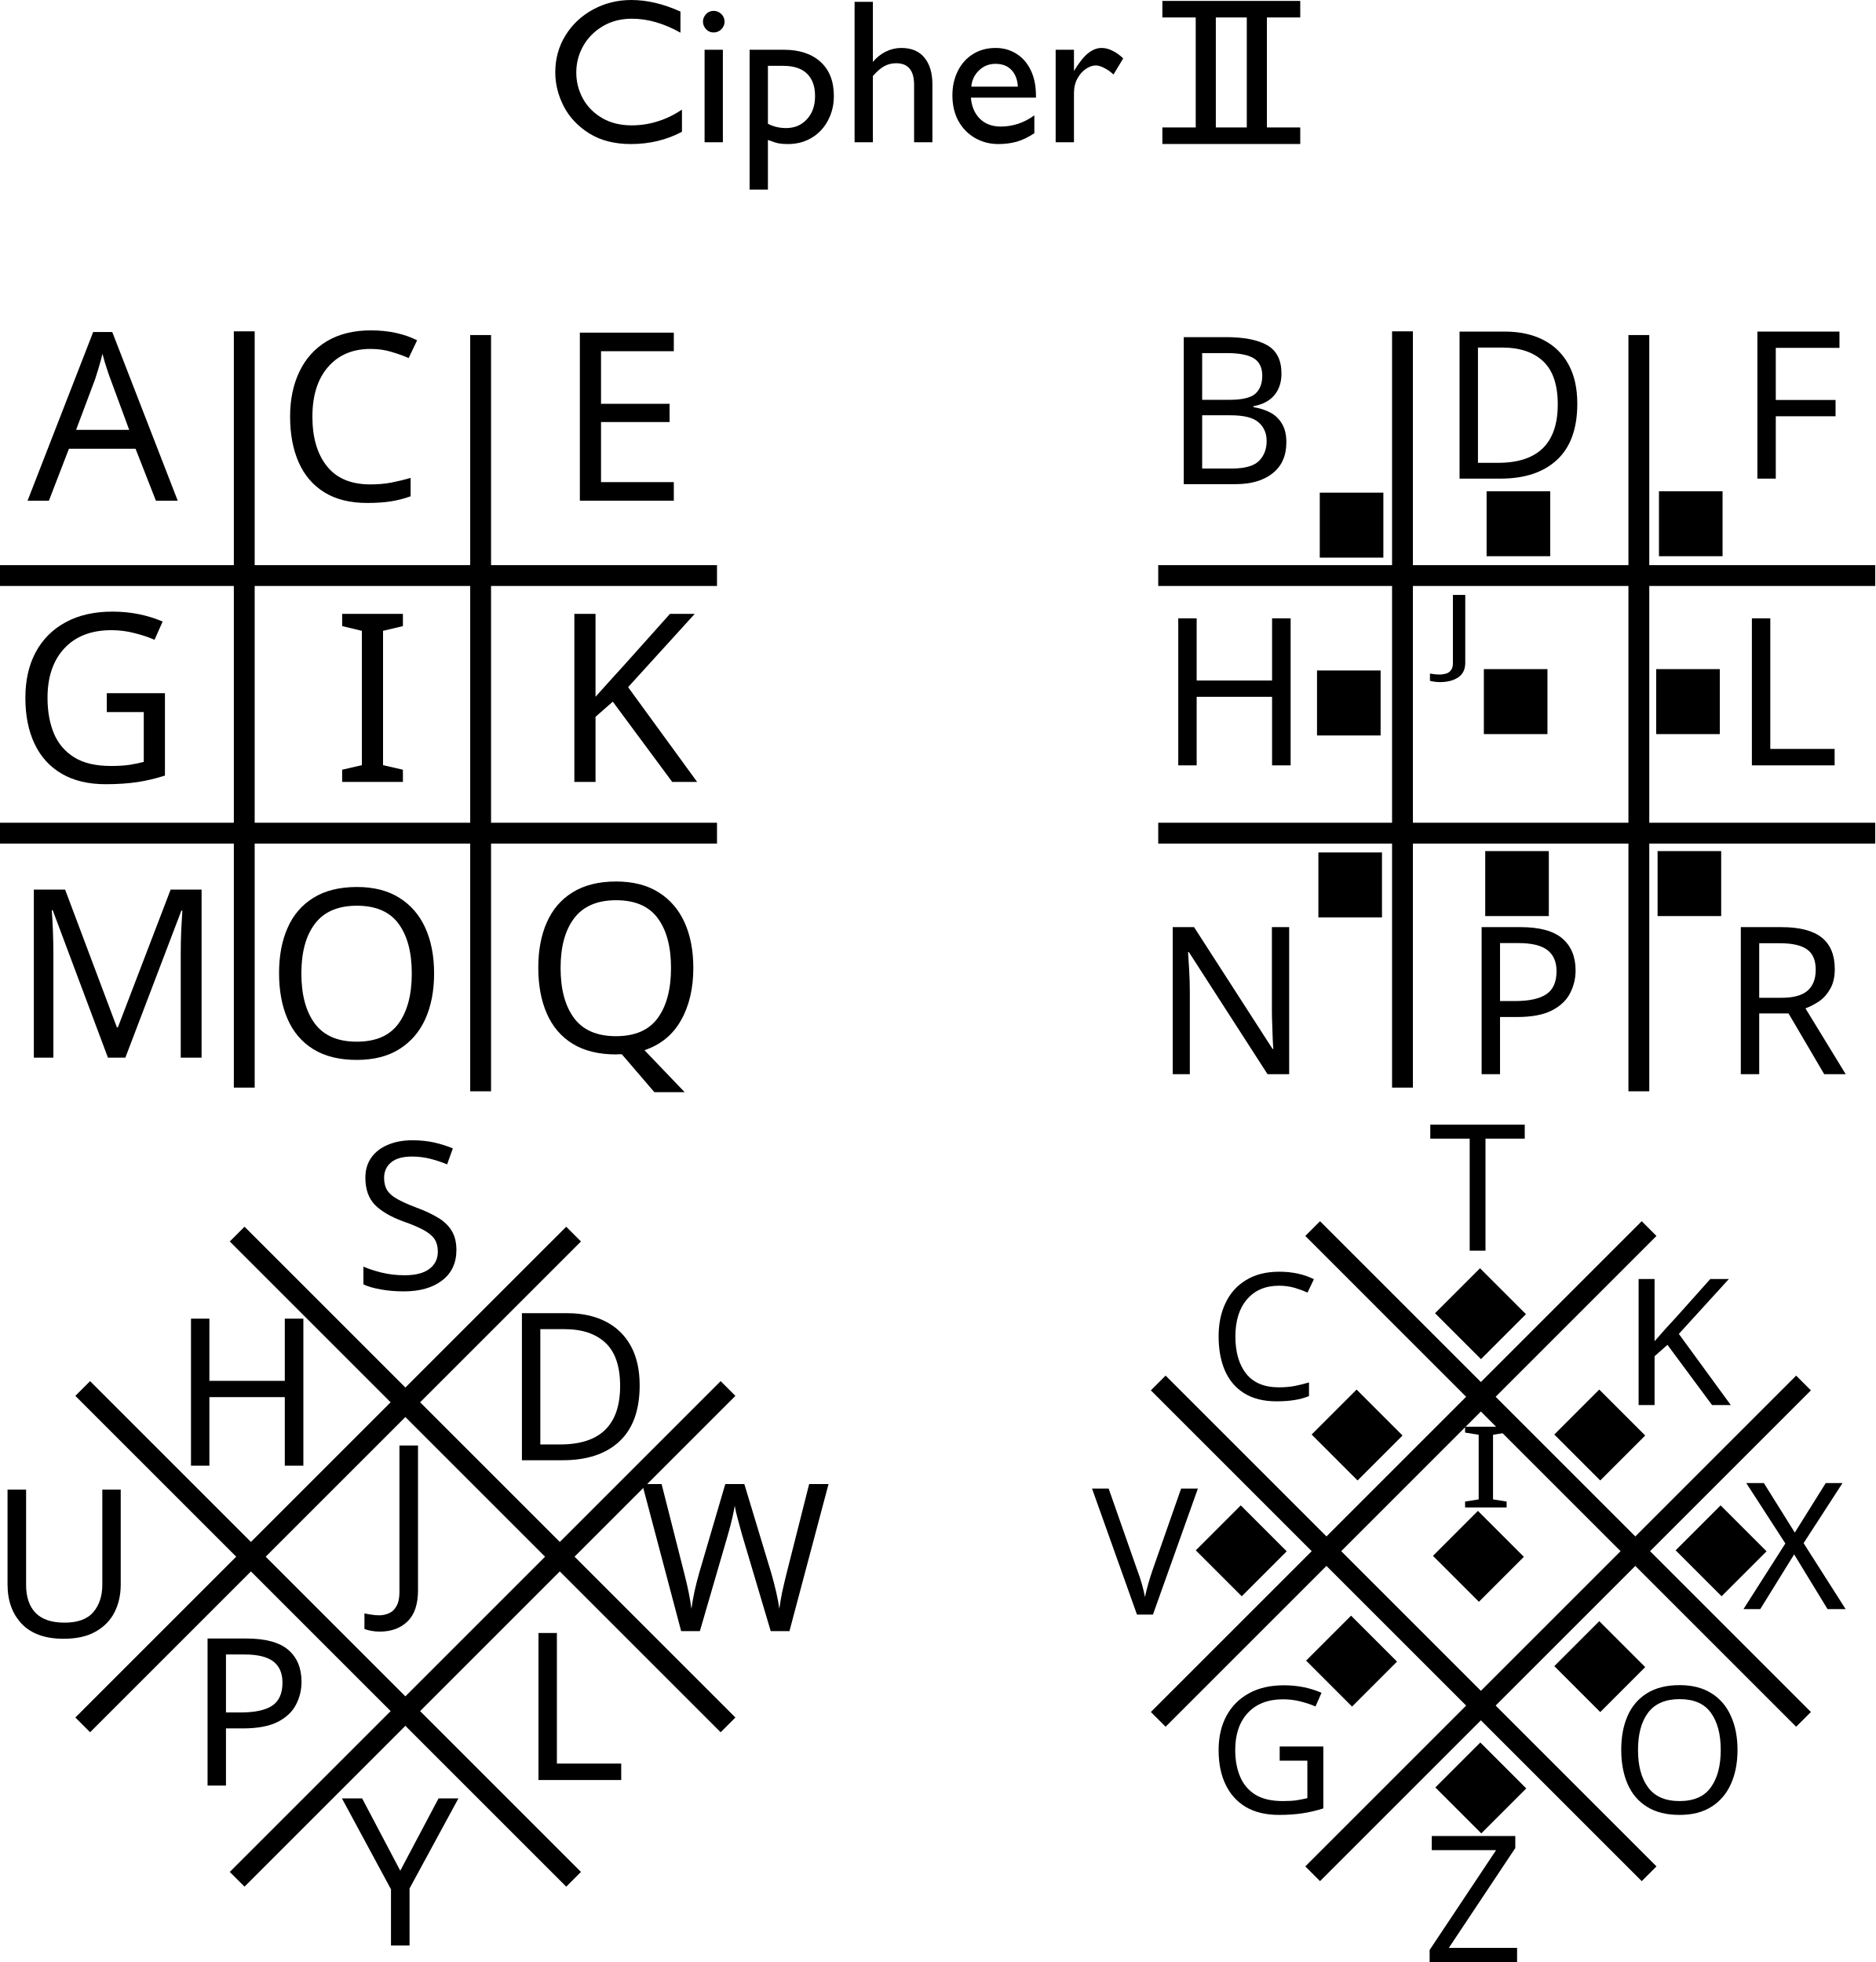
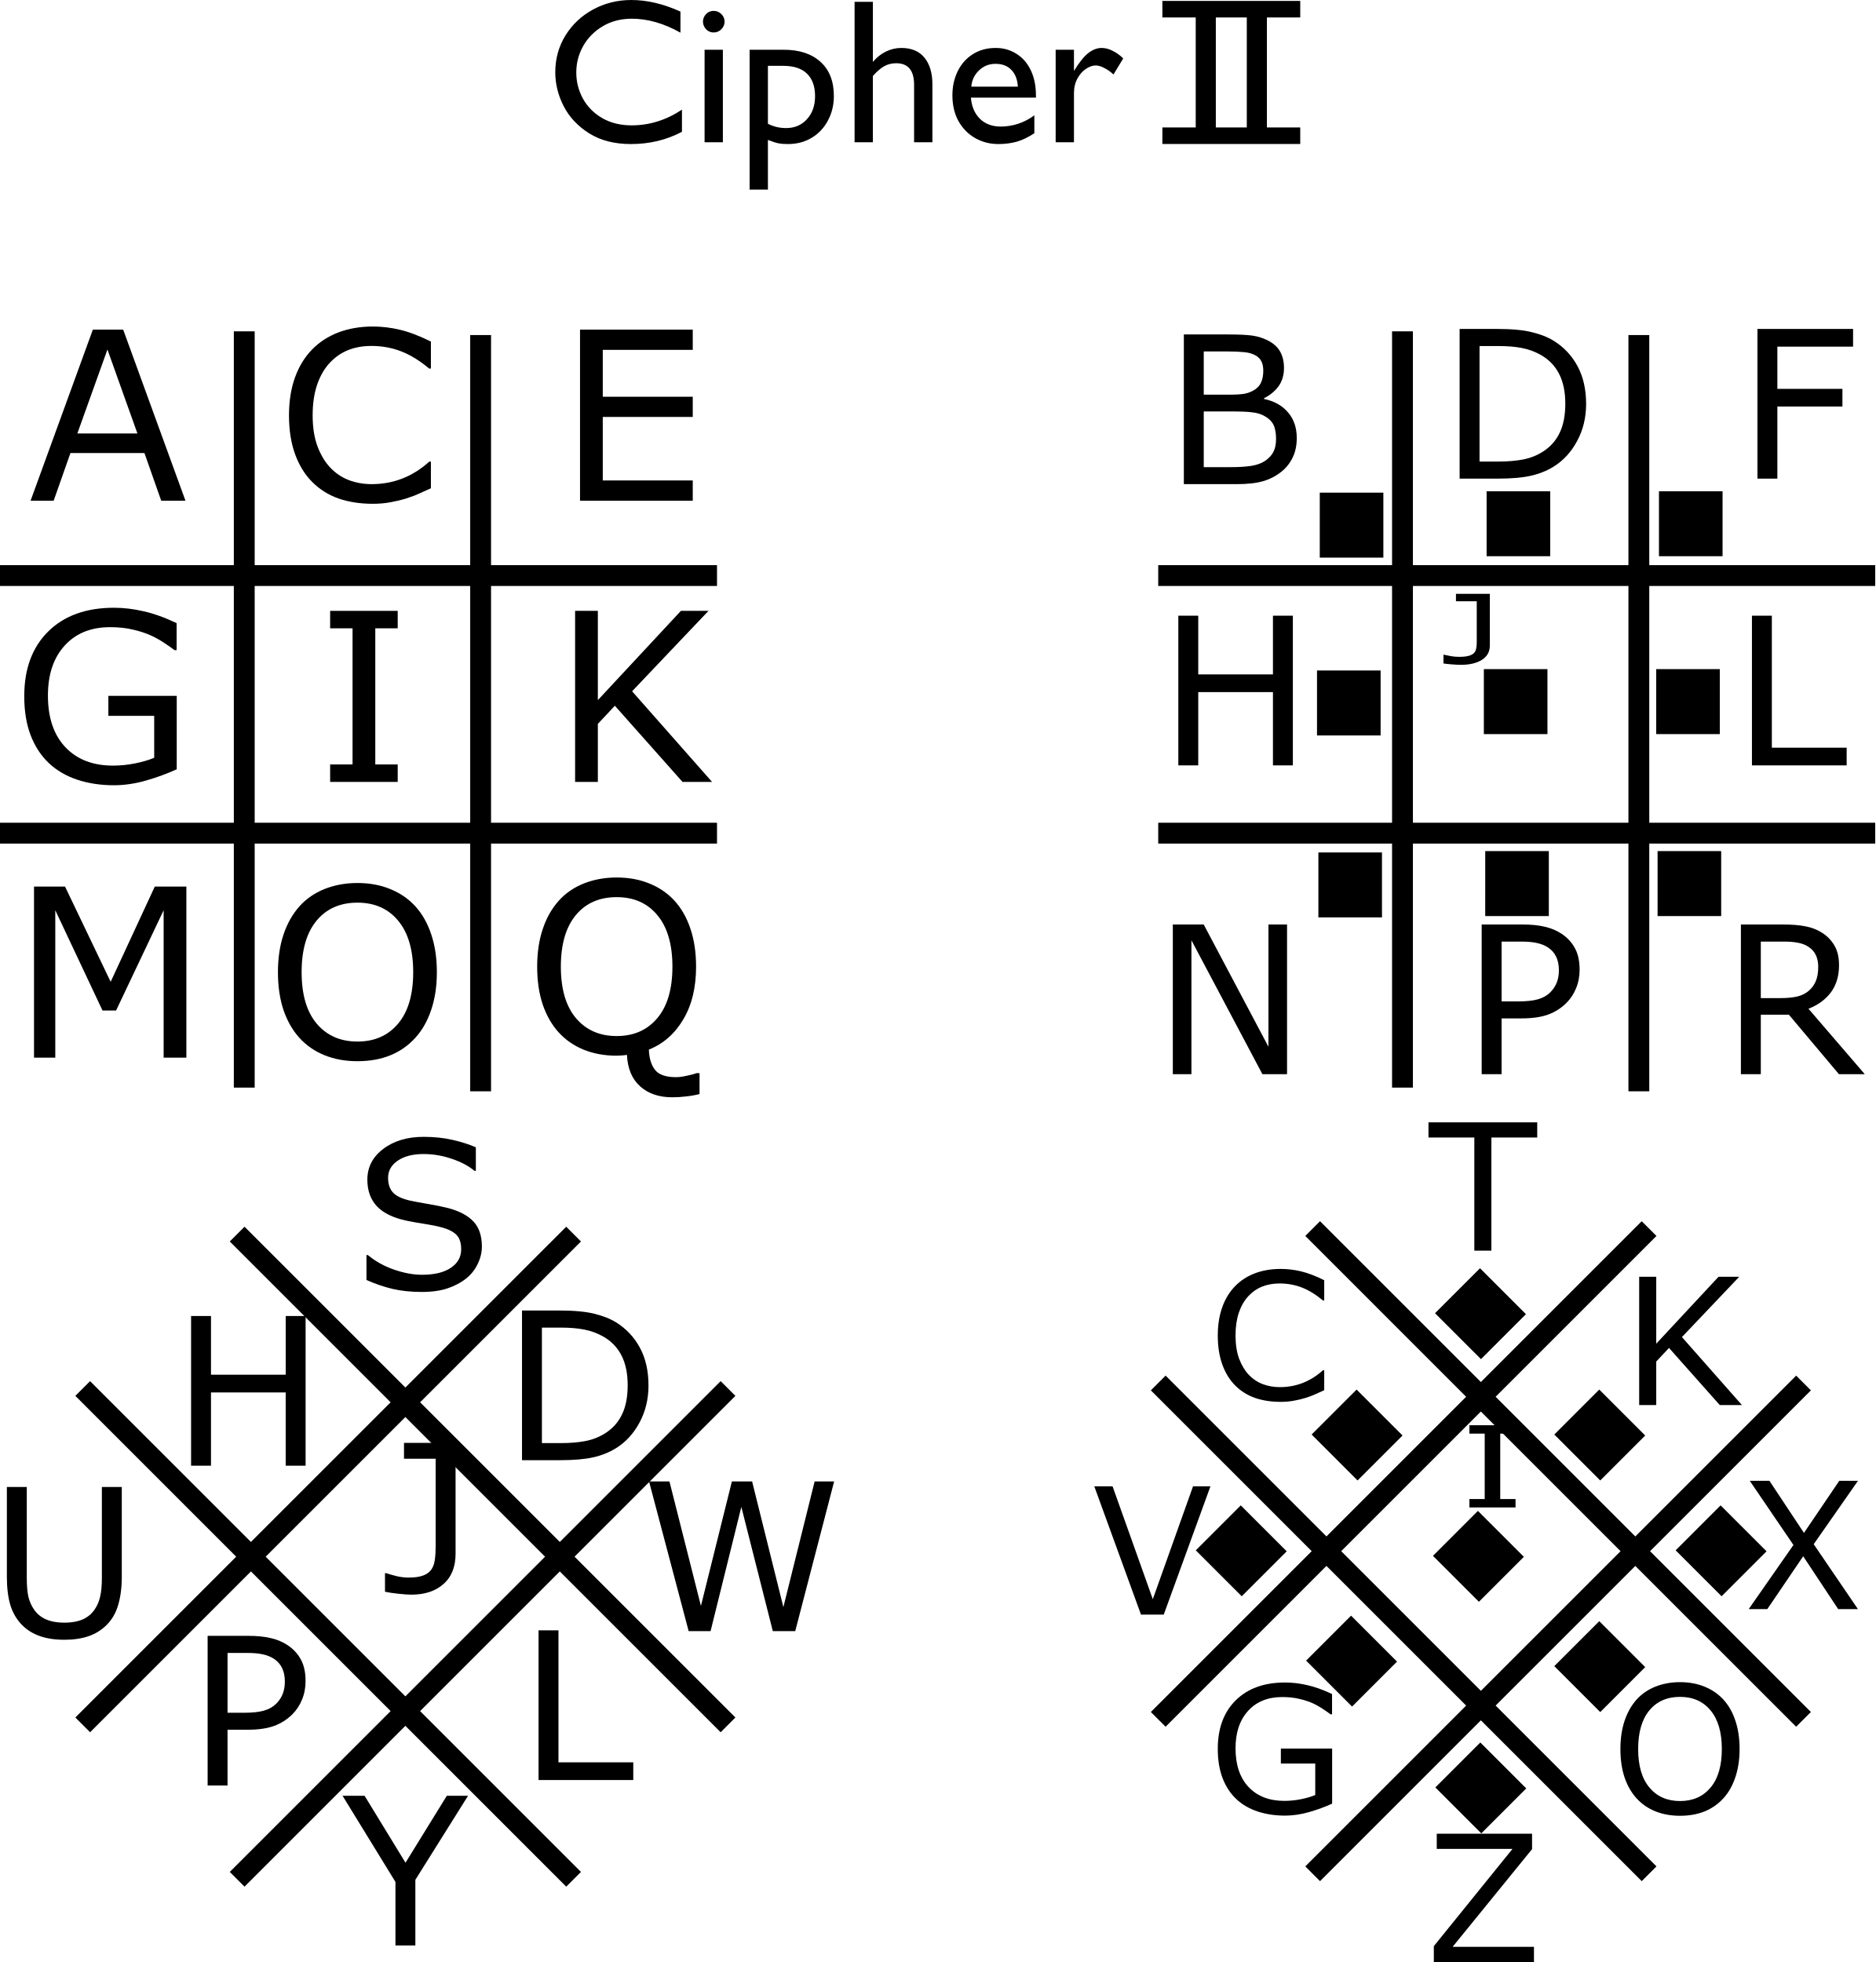
<svg xmlns="http://www.w3.org/2000/svg" width="680" height="711.588" viewBox="0 0 179.917 188.274">
-   <path d="M23.435 31.795v72.572M46.113 32.152v72.57M0 55.23h68.792M0 79.95h68.792" fill="none" stroke="#000" stroke-width="2" />
-   <text style="line-height:1.25" x="15.875" y="52.071" font-weight="400" font-size="14.111" font-family="sans-serif" letter-spacing="0" word-spacing="0" stroke-width=".265" transform="translate(-15.648 10.038)" />
-   <path d="M134.56 31.795v72.572M157.238 32.152v72.57M111.125 55.23h68.792M111.125 79.95h68.792" fill="none" stroke="#000" stroke-width="2" />
-   <path d="M127.275 47.926h4.799v4.932h-4.8zM143.282 47.794h4.8v4.931h-4.8zM159.818 47.794h4.8v4.931h-4.8zM127.142 82.454h4.8v4.932h-4.8zM143.15 82.322h4.799v4.932h-4.8zM159.686 82.322h4.8v4.932h-4.8zM127.01 64.992h4.8v4.931h-4.8zM143.017 64.86h4.8v4.931h-4.8zM159.554 64.86h4.799v4.931h-4.8z" stroke="#000" stroke-width="1.302" />
-   <g fill="none" stroke="#000" stroke-width="2">
-     <path d="M22.754 118.424L69.85 165.52M7.937 133.241l47.096 47.096" />
+   <path d="M23.435 31.795v72.572m22.678-72.215v72.57M0 55.23h68.792M0 79.95h68.792M134.56 31.795v72.572m22.678-72.215v72.57M111.125 55.23h68.792m-68.792 24.72h68.792" fill="none" stroke="#000" stroke-width="2" />
+   <path d="M127.275 47.926h4.799v4.932h-4.8zm16.007-.132h4.8v4.931h-4.8zm16.536 0h4.8v4.931h-4.8zm-32.676 34.66h4.8v4.932h-4.8zm16.008-.132h4.799v4.932h-4.8zm16.536 0h4.8v4.932h-4.8zm-32.676-17.33h4.8v4.931h-4.8zm16.007-.132h4.8v4.931h-4.8zm16.537 0h4.799v4.931h-4.8z" stroke="#000" stroke-width="1.302" />
+   <path d="M22.754 118.424L69.85 165.52M7.937 133.241l47.096 47.096M69.85 133.241l-47.096 47.096m32.279-61.913L7.937 165.52M125.942 117.895l47.095 47.096m-61.912-32.279l47.096 47.096M173.038 132.712l-47.096 47.096m32.278-61.913l-47.095 47.096" fill="none" stroke="#000" stroke-width="2" />
+   <path d="M126.763 137.658l3.394-3.394 3.487 3.487-3.394 3.394zm11.841-11.642l3.394-3.394 3.487 3.488-3.393 3.393zm11.442 11.642l3.394-3.394 3.487 3.487-3.394 3.394zM138.405 149.3l3.393-3.394 3.487 3.487-3.393 3.393zm23.283-.53l3.394-3.393 3.487 3.487-3.394 3.393zm-46.038 0l3.394-3.393 3.487 3.487-3.393 3.393zm10.584 10.583l3.393-3.393 3.488 3.487-3.394 3.394zm23.812.53l3.394-3.394 3.487 3.487-3.394 3.394zm-11.413 11.641l3.394-3.393 3.487 3.487-3.393 3.393z" stroke="#000" stroke-width="1.302" />
+   <g style="line-height:1.25;-inkscape-font-specification:'Gill Sans Nova'">
+     <path d="M17.794 48.046h-2.327l-1.61-4.575H6.759l-1.61 4.575H2.934l5.975-16.415h2.91zm-4.609-6.45l-2.877-8.058-2.888 8.059z" style="-inkscape-font-specification:'Gill Sans Nova'" aria-label="A" font-weight="400" font-size="22.578" font-family="Gill Sans Nova" letter-spacing="0" word-spacing="0" stroke-width=".265" />
  </g>
-   <g fill="none" stroke="#000" stroke-width="2">
-     <path d="M69.85 133.241l-47.096 47.096M55.033 118.424L7.937 165.52" />
+   <g style="line-height:1.25;-inkscape-font-specification:'Gill Sans Nova'">
+     <path d="M41.342 46.855q-.606.265-1.102.496-.486.232-1.28.486-.672.209-1.466.352-.782.155-1.73.155-1.786 0-3.253-.496-1.455-.508-2.535-1.577-1.059-1.047-1.654-2.657-.595-1.62-.595-3.76 0-2.028.573-3.626.573-1.599 1.654-2.701 1.047-1.07 2.524-1.632 1.489-.562 3.297-.562 1.323 0 2.634.32 1.323.32 2.933 1.124v2.59h-.165q-1.356-1.135-2.69-1.653-1.334-.518-2.856-.518-1.245 0-2.249.408-.992.397-1.775 1.246-.76.827-1.19 2.094-.42 1.257-.42 2.91 0 1.732.464 2.977.474 1.246 1.213 2.029.771.816 1.797 1.213 1.036.385 2.182.385 1.577 0 2.955-.54 1.378-.54 2.58-1.62h.154z" style="-inkscape-font-specification:'Gill Sans Nova'" aria-label="C" font-weight="400" font-size="22.578" font-family="Gill Sans Nova" letter-spacing="0" word-spacing="0" stroke-width=".265" />
  </g>
-   <g fill="none" stroke="#000" stroke-width="2">
-     <path d="M125.942 117.895l47.095 47.096M111.125 132.712l47.096 47.096" />
+   <g style="line-height:1.25;-inkscape-font-specification:'Gill Sans Nova'">
+     <path d="M66.466 48.046H55.65V31.631h10.815v1.94h-8.632v4.498h8.632v1.94h-8.632v6.097h8.632z" style="-inkscape-font-specification:'Gill Sans Nova'" aria-label="E" font-weight="400" font-size="22.578" font-family="Gill Sans Nova" letter-spacing="0" word-spacing="0" stroke-width=".265" />
  </g>
-   <g fill="none" stroke="#000" stroke-width="2">
-     <path d="M173.038 132.712l-47.096 47.096M158.22 117.895l-47.095 47.096" />
+   <g style="line-height:1.25;-inkscape-font-specification:'Gill Sans Nova'">
+     <path d="M16.956 73.82q-1.345.618-2.943 1.08-1.588.453-3.076.453-1.918 0-3.517-.53-1.598-.529-2.723-1.587-1.135-1.07-1.753-2.668-.617-1.61-.617-3.76 0-3.935 2.293-6.206 2.304-2.282 6.317-2.282 1.4 0 2.855.342 1.466.33 3.153 1.135v2.591h-.198q-.342-.265-.992-.695-.65-.43-1.28-.716-.76-.342-1.73-.562-.96-.232-2.183-.232-2.756 0-4.366 1.775-1.598 1.764-1.598 4.785 0 3.186 1.676 4.96 1.675 1.765 4.564 1.765 1.058 0 2.105-.21 1.059-.21 1.852-.54v-4.024h-4.398v-1.918h6.56z" style="-inkscape-font-specification:'Gill Sans Nova'" aria-label="G" font-weight="400" font-size="22.578" font-family="Gill Sans Nova" letter-spacing="0" word-spacing="0" stroke-width=".265" />
  </g>
-   <text style="line-height:1.25" x="155.348" y="147.016" font-weight="400" font-size="7.056" font-family="sans-serif" letter-spacing="0" word-spacing="0" stroke-width=".265" transform="translate(-15.648 10.038)" />
-   <path d="M126.763 137.658l3.394-3.394 3.487 3.487-3.394 3.394zM138.604 126.016l3.394-3.394 3.487 3.488-3.393 3.393zM150.046 137.658l3.394-3.394 3.487 3.487-3.394 3.394zM138.405 149.3l3.393-3.394 3.487 3.487-3.393 3.393zM161.688 148.77l3.394-3.393 3.487 3.487-3.394 3.393zM115.65 148.77l3.394-3.393 3.487 3.487-3.393 3.393zM126.234 159.353l3.393-3.393 3.488 3.487-3.394 3.394zM150.046 159.883l3.394-3.394 3.487 3.487-3.394 3.394zM138.633 171.524l3.394-3.393 3.487 3.487-3.393 3.393z" stroke="#000" stroke-width="1.302" />
-   <text style="line-height:1.25;-inkscape-font-specification:'Gill Sans Nova'" x="22.527" y="33.774" font-weight="400" font-size="19.756" font-family="Gill Sans Nova" letter-spacing="0" word-spacing="0" stroke-width=".265" transform="translate(-15.648 10.038)" />
-   <text style="line-height:1.25;-inkscape-font-specification:'Gill Sans Nova'" x="18.294" y="38.008" font-weight="400" font-size="22.578" font-family="Gill Sans Nova" letter-spacing="0" word-spacing="0" stroke-width=".265" transform="translate(-15.648 10.038)">
-     <tspan x="18.294" y="38.008" style="-inkscape-font-specification:'Gill Sans Nova'">A</tspan>
-   </text>
-   <text y="38.008" x="42.107" style="line-height:1.25;-inkscape-font-specification:'Gill Sans Nova'" font-weight="400" font-size="22.578" font-family="Gill Sans Nova" letter-spacing="0" word-spacing="0" stroke-width=".265" transform="translate(-15.648 10.038)">
-     <tspan style="-inkscape-font-specification:'Gill Sans Nova'" y="38.008" x="42.107">C</tspan>
-   </text>
-   <text style="line-height:1.25;-inkscape-font-specification:'Gill Sans Nova'" x="69.094" y="38.008" font-weight="400" font-size="22.578" font-family="Gill Sans Nova" letter-spacing="0" word-spacing="0" stroke-width=".265" transform="translate(-15.648 10.038)">
-     <tspan x="69.094" y="38.008" style="-inkscape-font-specification:'Gill Sans Nova'">E</tspan>
-   </text>
-   <text style="line-height:1.25;-inkscape-font-specification:'Comic Sans MS'" x="19.352" y="57.587" font-weight="400" font-size="19.756" font-family="Comic Sans MS" letter-spacing="0" word-spacing="0" stroke-width=".265" transform="translate(-15.648 10.038)" />
-   <text y="64.995" x="16.707" style="line-height:1.25;-inkscape-font-specification:'Gill Sans Nova'" font-weight="400" font-size="22.578" font-family="Gill Sans Nova" letter-spacing="0" word-spacing="0" stroke-width=".265" transform="translate(-15.648 10.038)">
-     <tspan style="-inkscape-font-specification:'Gill Sans Nova'" y="64.995" x="16.707">G</tspan>
-   </text>
-   <text style="line-height:1.25;-inkscape-font-specification:'Gill Sans Nova'" x="47.569" y="64.995" font-weight="400" font-size="22.578" font-family="Gill Sans Nova" letter-spacing="0" word-spacing="0" stroke-width=".265" transform="translate(-15.648 10.038)">
-     <tspan x="47.569" y="64.995" style="-inkscape-font-specification:'Gill Sans Nova'">I</tspan>
-   </text>
-   <text style="line-height:1.25;-inkscape-font-specification:'Gill Sans Nova'" x="68.565" y="64.995" font-weight="400" font-size="22.578" font-family="Gill Sans Nova" letter-spacing="0" word-spacing="0" stroke-width=".265" transform="translate(-15.648 10.038)">
-     <tspan x="68.565" y="64.995" style="-inkscape-font-specification:'Gill Sans Nova'">K</tspan>
-   </text>
-   <text y="91.453" x="16.707" style="line-height:1.25;-inkscape-font-specification:'Gill Sans Nova'" font-weight="400" font-size="22.578" font-family="Gill Sans Nova" letter-spacing="0" word-spacing="0" stroke-width=".265" transform="translate(-15.648 10.038)">
-     <tspan style="-inkscape-font-specification:'Gill Sans Nova'" y="91.453" x="16.707">M</tspan>
-   </text>
-   <text style="line-height:1.25;-inkscape-font-specification:'Gill Sans Nova'" x="41.048" y="91.453" font-weight="400" font-size="22.578" font-family="Gill Sans Nova" letter-spacing="0" word-spacing="0" stroke-width=".265" transform="translate(-15.648 10.038)">
-     <tspan x="41.048" y="91.453" style="-inkscape-font-specification:'Gill Sans Nova'">O</tspan>
-   </text>
-   <text y="90.924" x="65.919" style="line-height:1.25;-inkscape-font-specification:'Gill Sans Nova'" font-weight="400" font-size="22.578" font-family="Gill Sans Nova" letter-spacing="0" word-spacing="0" stroke-width=".265" transform="translate(-15.648 10.038)">
-     <tspan style="-inkscape-font-specification:'Gill Sans Nova'" y="90.924" x="65.919">Q</tspan>
-   </text>
-   <text style="line-height:1.25;-inkscape-font-specification:'Gill Sans Nova'" x="130.477" y="33.245" font-weight="400" font-size="16.933" font-family="Gill Sans Nova" letter-spacing="0" word-spacing="0" stroke-width=".265" transform="translate(-15.648 10.038)" />
-   <text style="line-height:1.25;-inkscape-font-specification:'Gill Sans Nova'" x="127.302" y="36.42" font-weight="400" font-size="19.756" font-family="Gill Sans Nova" letter-spacing="0" word-spacing="0" stroke-width=".265" transform="translate(-15.648 10.038)">
-     <tspan x="127.302" y="36.42">B</tspan>
-   </text>
-   <text y="35.891" x="153.761" style="line-height:1.25;-inkscape-font-specification:'Gill Sans Nova'" font-weight="400" font-size="19.756" font-family="Gill Sans Nova" letter-spacing="0" word-spacing="0" stroke-width=".265" transform="translate(-15.648 10.038)">
-     <tspan y="35.891" x="153.761">D</tspan>
-   </text>
-   <text style="line-height:1.25;-inkscape-font-specification:'Gill Sans Nova'" x="182.336" y="35.891" font-weight="400" font-size="19.756" font-family="Gill Sans Nova" letter-spacing="0" word-spacing="0" stroke-width=".265" transform="translate(-15.648 10.038)">
-     <tspan x="182.336" y="35.891">F</tspan>
-   </text>
-   <text y="63.408" x="126.773" style="line-height:1.25;-inkscape-font-specification:'Gill Sans Nova'" font-weight="400" font-size="19.756" font-family="Gill Sans Nova" letter-spacing="0" word-spacing="0" stroke-width=".265" transform="translate(-15.648 10.038)">
-     <tspan y="63.408" x="126.773">H</tspan>
-   </text>
-   <text style="line-height:1.25;-inkscape-font-specification:'Gill Sans Nova'" x="181.807" y="63.408" font-weight="400" font-size="19.756" font-family="Gill Sans Nova" letter-spacing="0" word-spacing="0" stroke-width=".265" transform="translate(-15.648 10.038)">
-     <tspan x="181.807" y="63.408">L</tspan>
-   </text>
-   <text style="line-height:1.25;-inkscape-font-specification:'Gill Sans Nova'" x="126.244" y="93.041" font-weight="400" font-size="19.756" font-family="Gill Sans Nova" letter-spacing="0" word-spacing="0" stroke-width=".265" transform="translate(-15.648 10.038)">
-     <tspan x="126.244" y="93.041">N</tspan>
-   </text>
-   <text y="93.041" x="155.877" style="line-height:1.25;-inkscape-font-specification:'Gill Sans Nova'" font-weight="400" font-size="19.756" font-family="Gill Sans Nova" letter-spacing="0" word-spacing="0" stroke-width=".265" transform="translate(-15.648 10.038)">
-     <tspan y="93.041" x="155.877">P</tspan>
-   </text>
-   <text style="line-height:1.25;-inkscape-font-specification:'Gill Sans Nova'" x="180.748" y="93.041" font-weight="400" font-size="19.756" font-family="Gill Sans Nova" letter-spacing="0" word-spacing="0" stroke-width=".265" transform="translate(-15.648 10.038)">
-     <tspan x="180.748" y="93.041">R</tspan>
-   </text>
-   <text style="line-height:1.25;-inkscape-font-specification:'Gill Sans Nova'" x="48.457" y="107.328" font-weight="400" font-size="14.111" font-family="Gill Sans Nova" letter-spacing="0" word-spacing="0" stroke-width=".265" transform="translate(-15.648 10.038)" />
-   <text style="line-height:1.25;-inkscape-font-specification:'Gill Sans Nova'" x="49.515" y="113.678" font-weight="400" font-size="19.756" font-family="Gill Sans Nova" letter-spacing="0" word-spacing="0" stroke-width=".265" transform="translate(-15.648 10.038)">
-     <tspan x="49.515" y="113.678">S</tspan>
-   </text>
-   <text y="147.016" x="14.59" style="line-height:1.25;-inkscape-font-specification:'Gill Sans Nova'" font-weight="400" font-size="19.756" font-family="Gill Sans Nova" letter-spacing="0" word-spacing="0" stroke-width=".265" transform="translate(-15.648 10.038)">
-     <tspan y="147.016" x="14.59">U</tspan>
-   </text>
-   <text style="line-height:1.25;-inkscape-font-specification:'Gill Sans Nova'" x="77.032" y="146.487" font-weight="400" font-size="19.756" font-family="Gill Sans Nova" letter-spacing="0" word-spacing="0" stroke-width=".265" transform="translate(-15.648 10.038)">
-     <tspan x="77.032" y="146.487">W</tspan>
-   </text>
-   <text y="176.649" x="48.457" style="line-height:1.25;-inkscape-font-specification:'Gill Sans Nova'" font-weight="400" font-size="19.756" font-family="Gill Sans Nova" letter-spacing="0" word-spacing="0" stroke-width=".265" transform="translate(-15.648 10.038)">
-     <tspan y="176.649" x="48.457">Y</tspan>
-   </text>
-   <text y="160.437" x="130.557" style="line-height:1.25;-inkscape-font-specification:'Gill Sans Nova'" transform="matrix(1.1918 0 0 .83906 -15.648 10.038)" font-weight="400" font-size="12.931" font-family="Gill Sans Nova" letter-spacing="0" word-spacing="0" stroke-width=".152">
-     <tspan style="-inkscape-font-specification:'Gill Sans Nova'" y="160.437" x="130.557">I</tspan>
-   </text>
-   <text y="63.574" x="129.88" style="line-height:1.25;-inkscape-font-specification:'Gill Sans Nova'" transform="matrix(1.18465 0 0 .84413 -15.648 10.038)" font-weight="400" font-size="10.949" font-family="Gill Sans Nova" letter-spacing="0" word-spacing="0" stroke-width=".147">
-     <tspan y="63.574" x="129.88">J</tspan>
-   </text>
-   <text y="142.783" x="52.161" style="line-height:1.25;-inkscape-font-specification:'Gill Sans Nova'" font-weight="400" font-size="19.756" font-family="Gill Sans Nova" letter-spacing="0" word-spacing="0" stroke-width=".265" transform="translate(-15.648 10.038)">
-     <tspan y="142.783" x="52.161">J</tspan>
-   </text>
-   <text y="109.974" x="152.702" style="line-height:1.25;-inkscape-font-specification:'Gill Sans Nova'" font-weight="400" font-size="16.933" font-family="Gill Sans Nova" letter-spacing="0" word-spacing="0" stroke-width=".265" transform="translate(-15.648 10.038)">
-     <tspan y="109.974" x="152.702">T</tspan>
-   </text>
-   <text style="line-height:1.25;-inkscape-font-specification:'Gill Sans Nova'" x="120.423" y="144.899" font-weight="400" font-size="16.933" font-family="Gill Sans Nova" letter-spacing="0" word-spacing="0" stroke-width=".265" transform="translate(-15.648 10.038)">
-     <tspan x="120.423" y="144.899">V</tspan>
-   </text>
-   <text style="line-height:1.25;-inkscape-font-specification:'Gill Sans Nova'" x="182.865" y="144.37" font-weight="400" font-size="16.933" font-family="Gill Sans Nova" letter-spacing="0" word-spacing="0" stroke-width=".265" transform="translate(-15.648 10.038)">
-     <tspan x="182.865" y="144.37">X</tspan>
-   </text>
-   <text y="178.237" x="152.173" style="line-height:1.25;-inkscape-font-specification:'Gill Sans Nova'" font-weight="400" font-size="16.933" font-family="Gill Sans Nova" letter-spacing="0" word-spacing="0" stroke-width=".265" transform="translate(-15.648 10.038)">
-     <tspan y="178.237" x="152.173">Z</tspan>
-   </text>
-   <text y="130.083" x="63.802" style="line-height:1.25;-inkscape-font-specification:'Gill Sans Nova'" font-weight="400" font-size="19.756" font-family="Gill Sans Nova" letter-spacing="0" word-spacing="0" stroke-width=".265" transform="translate(-15.648 10.038)">
-     <tspan y="130.083" x="63.802">D</tspan>
-   </text>
-   <text style="line-height:1.25;-inkscape-font-specification:'Gill Sans Nova'" x="65.39" y="160.774" font-weight="400" font-size="19.756" font-family="Gill Sans Nova" letter-spacing="0" word-spacing="0" stroke-width=".265" transform="translate(-15.648 10.038)">
-     <tspan x="65.39" y="160.774">L</tspan>
-   </text>
-   <text style="line-height:1.25;-inkscape-font-specification:'Gill Sans Nova'" x="33.64" y="161.303" font-weight="400" font-size="19.756" font-family="Gill Sans Nova" letter-spacing="0" word-spacing="0" stroke-width=".265" transform="translate(-15.648 10.038)">
-     <tspan x="33.64" y="161.303">P</tspan>
-   </text>
-   <text y="130.612" x="32.052" style="line-height:1.25;-inkscape-font-specification:'Gill Sans Nova'" font-weight="400" font-size="19.756" font-family="Gill Sans Nova" letter-spacing="0" word-spacing="0" stroke-width=".265" transform="translate(-15.648 10.038)">
-     <tspan y="130.612" x="32.052">H</tspan>
-   </text>
-   <text style="line-height:1.25;-inkscape-font-specification:'Gill Sans Nova'" x="171.223" y="124.791" font-weight="400" font-size="16.933" font-family="Gill Sans Nova" letter-spacing="0" word-spacing="0" stroke-width=".265" transform="translate(-15.648 10.038)">
-     <tspan x="171.223" y="124.791">K</tspan>
-   </text>
-   <text y="163.949" x="170.165" style="line-height:1.25;-inkscape-font-specification:'Gill Sans Nova'" font-weight="400" font-size="16.933" font-family="Gill Sans Nova" letter-spacing="0" word-spacing="0" stroke-width=".265" transform="translate(-15.648 10.038)">
-     <tspan y="163.949" x="170.165">O</tspan>
-   </text>
-   <text style="line-height:1.25;-inkscape-font-specification:'Gill Sans Nova'" x="131.536" y="163.949" font-weight="400" font-size="16.933" font-family="Gill Sans Nova" letter-spacing="0" word-spacing="0" stroke-width=".265" transform="translate(-15.648 10.038)">
-     <tspan x="131.536" y="163.949">G</tspan>
-   </text>
-   <text y="124.262" x="131.536" style="line-height:1.25;-inkscape-font-specification:'Gill Sans Nova'" font-weight="400" font-size="16.933" font-family="Gill Sans Nova" letter-spacing="0" word-spacing="0" stroke-width=".265" transform="translate(-15.648 10.038)">
-     <tspan y="124.262" x="131.536">C</tspan>
-   </text>
-   <g aria-label="Cipher II" style="line-height:1.25;-inkscape-font-specification:'Gill Sans Nova Medium'" font-weight="500" font-size="19.756" font-family="Gill Sans Nova" letter-spacing="0" word-spacing="0" stroke-width=".265">
-     <path d="M65.285 1.11v2.025q-2.383-1.34-4.66-1.34-1.582 0-2.797.723t-1.881 1.91q-.656 1.176-.656 2.527 0 1.34.637 2.508.646 1.167 1.852 1.871 1.206.695 2.826.695 2.547 0 4.823-1.505v2.122q-2.218 1.177-4.9 1.177-2.354 0-3.994-1.022-1.64-1.033-2.45-2.605-.81-1.582-.81-3.26 0-1.94.974-3.53.984-1.593 2.663-2.5Q58.59 0 60.568 0q2.266 0 4.717 1.11zM69.52 2.074q0 .415-.31.733-.308.309-.742.309t-.733-.319q-.29-.328-.29-.723 0-.396.29-.714.299-.318.733-.318t.743.308q.308.31.308.724zM67.6 13.649V4.775h1.755v8.874zM75.596 13.823q-.53 0-.887-.067-.357-.068-1.032-.328v4.765H71.92V4.775h3.3q2.218 0 3.5 1.157 1.284 1.158 1.284 3.29 0 1.283-.57 2.344-.559 1.061-1.562 1.659-.994.598-2.277.598zm-.173-1.534q1.225 0 1.997-.849.78-.848.78-2.218 0-1.399-.77-2.151-.763-.753-2.287-.753h-1.466v5.557q.318.173.781.299.463.115.965.115zM89.458 8.103v5.546h-1.756V8.141q0-2.073-1.717-2.073-.636 0-1.138.28-.501.27-1.1.945v6.356h-1.755V.174h1.756v5.768q.54-.646 1.244-.993.714-.348 1.485-.348 1.467 0 2.219.936.762.926.762 2.566zM99.394 9.183v.184h-6.241q.096 1.263.858 2.025.762.753 2.007.753.848 0 1.678-.27.83-.28 1.543-.81v1.716q-.848.57-1.668.81-.82.232-1.795.232-1.196 0-2.209-.569-1.003-.57-1.6-1.62-.59-1.062-.59-2.49 0-1.282.512-2.314.511-1.042 1.447-1.63.945-.599 2.19-.599 1.1 0 1.977.55.888.54 1.39 1.582.5 1.032.5 2.45zm-3.888-3.058q-.926 0-1.582.637-.656.627-.733 1.553h4.466q-.057-1.022-.617-1.601-.55-.589-1.534-.589zM107.767 5.604l-.936 1.544q-.395-.376-.868-.617-.473-.251-.83-.251-.453 0-.945.328-.492.328-.82.935-.328.598-.328 1.39v4.716h-1.756V4.775h1.756V6.81q.733-1.206 1.36-1.707.637-.502 1.293-.502.53 0 1.07.28.54.27 1.004.723zM114.722 13.65V.173h1.929v13.475zM119.622 13.65V.173h1.93v13.475z" />
+   <g style="line-height:1.25;-inkscape-font-specification:'Gill Sans Nova'">
+     <path d="M38.157 75.033h-6.482v-1.676h2.15V60.293h-2.15v-1.675h6.482v1.675h-2.15v13.064h2.15z" style="-inkscape-font-specification:'Gill Sans Nova'" aria-label="I" font-weight="400" font-size="22.578" font-family="Gill Sans Nova" letter-spacing="0" word-spacing="0" stroke-width=".265" />
  </g>
-   <path stroke="#000" stroke-width=".788" d="M111.916 12.624h12.44v.799h-12.44zM111.916.482h12.44v.799h-12.44z" />
+   <g style="line-height:1.25;-inkscape-font-specification:'Gill Sans Nova'">
+     <path d="M68.318 75.033h-2.833l-6.494-7.31-1.631 1.743v5.567h-2.183V58.618h2.183v8.566l7.97-8.566h2.646l-7.33 7.717z" style="-inkscape-font-specification:'Gill Sans Nova'" aria-label="K" font-weight="400" font-size="22.578" font-family="Gill Sans Nova" letter-spacing="0" word-spacing="0" stroke-width=".265" />
+   </g>
+   <g style="line-height:1.25;-inkscape-font-specification:'Gill Sans Nova'">
+     <path d="M17.882 101.491H15.7V87.347l-4.564 9.624h-1.3l-4.532-9.624v14.144h-2.04V85.076H6.24l4.377 9.139 4.234-9.14h3.031z" style="-inkscape-font-specification:'Gill Sans Nova'" aria-label="M" font-weight="400" font-size="22.578" font-family="Gill Sans Nova" letter-spacing="0" word-spacing="0" stroke-width=".265" />
+   </g>
+   <g style="line-height:1.25;-inkscape-font-specification:'Gill Sans Nova'">
+     <path d="M39.842 86.96q1.003 1.103 1.532 2.702.54 1.598.54 3.627 0 2.028-.55 3.638-.54 1.598-1.522 2.668-1.014 1.113-2.403 1.676-1.378.562-3.153.562-1.731 0-3.153-.574-1.411-.573-2.404-1.664-.992-1.092-1.532-2.68-.53-1.587-.53-3.626 0-2.007.53-3.594.53-1.599 1.543-2.734.97-1.08 2.404-1.654 1.444-.573 3.142-.573 1.764 0 3.164.584 1.41.573 2.392 1.643zm-.198 6.329q0-3.197-1.434-4.928-1.433-1.742-3.913-1.742-2.503 0-3.936 1.742-1.422 1.73-1.422 4.928 0 3.23 1.455 4.95 1.455 1.709 3.903 1.709 2.447 0 3.891-1.71 1.456-1.719 1.456-4.95z" style="-inkscape-font-specification:'Gill Sans Nova'" aria-label="O" font-weight="400" font-size="22.578" font-family="Gill Sans Nova" letter-spacing="0" word-spacing="0" stroke-width=".265" />
+   </g>
+   <g style="line-height:1.25;-inkscape-font-specification:'Gill Sans Nova'">
+     <path d="M67.116 104.986q-.661.165-1.312.231-.639.078-1.312.078-1.918 0-3.086-1.059-1.158-1.047-1.257-3.01-.265.045-.518.056-.243.022-.474.022-1.731 0-3.153-.574-1.411-.573-2.404-1.664-.992-1.092-1.532-2.68-.53-1.587-.53-3.626 0-2.007.53-3.594.53-1.599 1.543-2.734.97-1.08 2.404-1.654 1.444-.573 3.142-.573 1.764 0 3.164.584 1.41.573 2.392 1.643 1.003 1.102 1.532 2.7.54 1.6.54 3.628 0 3.01-1.234 5.071-1.224 2.062-3.296 2.888.044 1.257.595 1.952.551.694 2.006.694.452 0 1.07-.143.628-.132.893-.243h.297zM64.515 92.76q0-3.197-1.434-4.928-1.433-1.742-3.913-1.742-2.503 0-3.936 1.742-1.422 1.73-1.422 4.928 0 3.23 1.455 4.95 1.455 1.709 3.903 1.709 2.447 0 3.891-1.71 1.456-1.719 1.456-4.95z" style="-inkscape-font-specification:'Gill Sans Nova'" aria-label="Q" font-weight="400" font-size="22.578" font-family="Gill Sans Nova" letter-spacing="0" word-spacing="0" stroke-width=".265" />
+   </g>
+   <g style="line-height:1.25;-inkscape-font-specification:'Gill Sans Nova'">
+     <path d="M124.416 42.04q0 1.07-.405 1.89-.405.82-1.09 1.351-.81.637-1.785.907-.964.27-2.46.27h-5.093V32.094h4.254q1.573 0 2.354.116.782.116 1.495.482.791.415 1.148 1.071.357.647.357 1.553 0 1.023-.52 1.746-.522.714-1.39 1.148v.077q1.457.3 2.296 1.283.84.975.84 2.47zm-3.212-6.473q0-.52-.174-.878-.173-.357-.56-.579-.452-.26-1.099-.318-.646-.067-1.601-.067h-2.277v4.148h2.47q.897 0 1.427-.087.531-.097.984-.386.454-.29.637-.743.193-.463.193-1.09zm1.225 6.55q0-.868-.26-1.38-.26-.51-.946-.868-.463-.24-1.128-.308-.656-.077-1.602-.077h-3v5.344h2.528q1.254 0 2.054-.126.801-.135 1.312-.482.54-.376.791-.859.251-.482.251-1.244z" aria-label="B" font-weight="400" font-size="19.756" font-family="Gill Sans Nova" letter-spacing="0" word-spacing="0" stroke-width=".265" />
+   </g>
+   <g style="line-height:1.25;-inkscape-font-specification:'Gill Sans Nova'">
+     <path d="M152.178 38.762q0 1.958-.859 3.55-.849 1.591-2.267 2.47-.984.607-2.2.877-1.205.27-3.183.27h-3.627V31.565h3.589q2.103 0 3.337.31 1.245.298 2.103.829 1.467.916 2.287 2.44.82 1.524.82 3.618zm-1.997-.03q0-1.687-.589-2.845-.588-1.158-1.755-1.823-.85-.483-1.804-.666-.955-.193-2.286-.193h-1.795V44.29h1.795q1.379 0 2.402-.202 1.032-.203 1.89-.753 1.071-.685 1.602-1.804.54-1.119.54-2.797z" aria-label="D" font-weight="400" font-size="19.756" font-family="Gill Sans Nova" letter-spacing="0" word-spacing="0" stroke-width=".265" />
+   </g>
+   <g style="line-height:1.25;-inkscape-font-specification:'Gill Sans Nova'">
+     <path d="M177.791 33.263h-7.264v4.052h6.242v1.697h-6.242v6.917h-1.91V31.565h9.174z" aria-label="F" font-weight="400" font-size="19.756" font-family="Gill Sans Nova" letter-spacing="0" word-spacing="0" stroke-width=".265" />
+   </g>
+   <g style="line-height:1.25;-inkscape-font-specification:'Gill Sans Nova'">
+     <path d="M124.042 73.446h-1.91v-7.032h-7.168v7.032h-1.91V59.082h1.91v5.634h7.168v-5.634h1.91z" aria-label="H" font-weight="400" font-size="19.756" font-family="Gill Sans Nova" letter-spacing="0" word-spacing="0" stroke-width=".265" />
+   </g>
+   <g style="line-height:1.25;-inkscape-font-specification:'Gill Sans Nova'">
+     <path d="M177.175 73.446h-9.087V59.082h1.91v12.666h7.177z" aria-label="L" font-weight="400" font-size="19.756" font-family="Gill Sans Nova" letter-spacing="0" word-spacing="0" stroke-width=".265" />
+   </g>
+   <g style="line-height:1.25;-inkscape-font-specification:'Gill Sans Nova'">
+     <path d="M123.484 103.079h-2.364l-6.81-12.85v12.85h-1.785V88.715h2.962l6.212 11.73v-11.73h1.785z" aria-label="N" font-weight="400" font-size="19.756" font-family="Gill Sans Nova" letter-spacing="0" word-spacing="0" stroke-width=".265" />
+   </g>
+   <g style="line-height:1.25;-inkscape-font-specification:'Gill Sans Nova'">
+     <path d="M151.554 93.056q0 .955-.338 1.775-.328.81-.926 1.409-.742.742-1.755 1.119-1.013.366-2.557.366h-1.91v5.354h-1.91V88.715h3.897q1.293 0 2.19.222.897.212 1.592.676.82.55 1.264 1.37.453.82.453 2.073zm-1.987.049q0-.743-.26-1.293-.261-.55-.792-.897-.463-.3-1.06-.425-.59-.135-1.496-.135h-1.89v5.74h1.61q1.158 0 1.881-.203.724-.212 1.177-.665.454-.463.637-.975.193-.51.193-1.147z" aria-label="P" font-weight="400" font-size="19.756" font-family="Gill Sans Nova" letter-spacing="0" word-spacing="0" stroke-width=".265" />
+   </g>
+   <g style="line-height:1.25;-inkscape-font-specification:'Gill Sans Nova'">
+     <path d="M178.914 103.079h-2.48l-4.803-5.71h-2.692v5.71h-1.91V88.715h4.023q1.302 0 2.17.174.869.164 1.563.598.781.492 1.216 1.245.443.742.443 1.89 0 1.553-.781 2.605-.781 1.042-2.151 1.572zm-4.467-10.322q0-.617-.221-1.09-.213-.482-.714-.81-.415-.28-.984-.386-.57-.116-1.341-.116h-2.248v5.422h1.93q.906 0 1.582-.155.675-.164 1.148-.598.434-.405.636-.926.212-.53.212-1.34z" aria-label="R" font-weight="400" font-size="19.756" font-family="Gill Sans Nova" letter-spacing="0" word-spacing="0" stroke-width=".265" />
+   </g>
+   <g style="line-height:1.25;-inkscape-font-specification:'Gill Sans Nova'">
+     <path d="M46.234 119.616q0 .84-.396 1.66-.386.82-1.09 1.389-.771.617-1.804.964-1.022.347-2.47.347-1.552 0-2.797-.289-1.234-.29-2.517-.858v-2.393h.135q1.09.907 2.517 1.399 1.428.492 2.682.492 1.775 0 2.759-.666.994-.665.994-1.775 0-.955-.473-1.408-.463-.453-1.418-.704-.724-.193-1.572-.319-.84-.125-1.785-.318-1.91-.405-2.836-1.38-.917-.983-.917-2.556 0-1.804 1.525-2.951 1.524-1.158 3.868-1.158 1.514 0 2.778.29 1.264.289 2.238.713v2.257h-.135q-.82-.694-2.16-1.147-1.332-.464-2.73-.464-1.535 0-2.47.637-.926.637-.926 1.64 0 .897.463 1.408.463.512 1.63.782.617.135 1.756.328 1.138.193 1.929.395 1.601.425 2.411 1.283.81.859.81 2.402z" aria-label="S" font-weight="400" font-size="19.756" font-family="Gill Sans Nova" letter-spacing="0" word-spacing="0" stroke-width=".265" />
+   </g>
+   <g style="line-height:1.25;-inkscape-font-specification:'Gill Sans Nova'">
+     <path d="M11.685 151.285q0 1.563-.347 2.73-.338 1.158-1.12 1.93-.742.733-1.736 1.07-.993.338-2.315.338-1.35 0-2.354-.357-1.003-.357-1.688-1.051-.781-.791-1.128-1.91-.338-1.12-.338-2.75v-8.595h1.91v8.692q0 1.167.154 1.842.164.676.54 1.225.425.627 1.149.946.733.318 1.755.318 1.032 0 1.756-.309.723-.318 1.157-.955.377-.55.531-1.254.164-.713.164-1.765v-8.74h1.91z" aria-label="U" font-weight="400" font-size="19.756" font-family="Gill Sans Nova" letter-spacing="0" word-spacing="0" stroke-width=".265" />
+   </g>
+   <g style="line-height:1.25;-inkscape-font-specification:'Gill Sans Nova'">
+     <path d="M80.03 142.161l-3.733 14.364h-2.15l-3.02-11.923-2.952 11.923h-2.103l-3.8-14.364h1.958l3.02 11.943 2.97-11.943h1.94l3 12.058 3-12.058z" aria-label="W" font-weight="400" font-size="19.756" font-family="Gill Sans Nova" letter-spacing="0" word-spacing="0" stroke-width=".265" />
+   </g>
+   <g style="line-height:1.25;-inkscape-font-specification:'Gill Sans Nova'">
+     <path d="M44.906 172.323l-5.055 8.065v6.299h-1.91v-6.097l-5.074-8.267h2.112l3.927 6.425 3.964-6.425z" aria-label="Y" font-weight="400" font-size="19.756" font-family="Gill Sans Nova" letter-spacing="0" word-spacing="0" stroke-width=".265" />
+   </g>
+   <g style="line-height:1.25;-inkscape-font-specification:'Gill Sans Nova'">
+     <path d="M145.405 144.654h-4.424v-.805h1.467v-6.278h-1.467v-.805h4.424v.805h-1.467v6.278h1.467z" style="-inkscape-font-specification:'Gill Sans Nova'" aria-label="I" font-weight="400" font-size="12.931" font-family="Gill Sans Nova" letter-spacing="0" word-spacing="0" stroke-width=".152" />
+   </g>
+   <g style="line-height:1.25;-inkscape-font-specification:'Gill Sans Nova'">
+     <path d="M142.939 61.956q0 .885-.76 1.363-.754.478-2.027.478-.304 0-.81-.04-.507-.036-.849-.09v-.835h.07q.26.063.64.13.38.068.778.068.583 0 .925-.094.348-.095.513-.271.171-.18.215-.443.051-.261.051-.604v-3.922h-1.995v-.713h3.25z" aria-label="J" font-weight="400" font-size="10.949" font-family="Gill Sans Nova" letter-spacing="0" word-spacing="0" stroke-width=".147" />
+   </g>
+   <g style="line-height:1.25;-inkscape-font-specification:'Gill Sans Nova'">
+     <path d="M43.71 149.088q0 1.89-1.158 2.913-1.148 1.023-3.087 1.023-.463 0-1.235-.087-.772-.077-1.293-.193v-1.785h.107q.395.135.974.28.579.145 1.186.145.888 0 1.409-.203.53-.202.781-.579.26-.386.328-.945.077-.56.077-1.293v-8.382h-3.038v-1.525h4.948z" aria-label="J" font-weight="400" font-size="19.756" font-family="Gill Sans Nova" letter-spacing="0" word-spacing="0" stroke-width=".265" />
+   </g>
+   <g style="line-height:1.25;-inkscape-font-specification:'Gill Sans Nova'">
+     <path d="M147.488 109.156h-4.398v10.856h-1.637v-10.856h-4.399v-1.455h10.434z" aria-label="T" font-weight="400" font-size="16.933" font-family="Gill Sans Nova" letter-spacing="0" word-spacing="0" stroke-width=".265" />
+   </g>
+   <g style="line-height:1.25;-inkscape-font-specification:'Gill Sans Nova'">
+     <path d="M116.135 142.626l-4.481 12.311h-2.183l-4.481-12.311h1.753l3.861 10.831 3.861-10.831z" aria-label="V" font-weight="400" font-size="16.933" font-family="Gill Sans Nova" letter-spacing="0" word-spacing="0" stroke-width=".265" />
+   </g>
+   <g style="line-height:1.25;-inkscape-font-specification:'Gill Sans Nova'">
+     <path d="M178.263 142.097l-4.25 6.085 4.242 6.226h-1.894l-3.356-5.068-3.44 5.068h-1.786l4.291-6.151-4.192-6.16h1.886l3.315 5.002 3.39-5.002z" aria-label="X" font-weight="400" font-size="16.933" font-family="Gill Sans Nova" letter-spacing="0" word-spacing="0" stroke-width=".265" />
+   </g>
+   <g style="line-height:1.25;-inkscape-font-specification:'Gill Sans Nova'">
+     <path d="M147.174 188.275h-9.607v-1.521l7.549-9.335h-7.268v-1.455h9.144v1.48l-7.623 9.376h7.805z" aria-label="Z" font-weight="400" font-size="16.933" font-family="Gill Sans Nova" letter-spacing="0" word-spacing="0" stroke-width=".265" />
+   </g>
+   <g style="line-height:1.25;-inkscape-font-specification:'Gill Sans Nova'">
+     <path d="M62.219 132.954q0 1.958-.859 3.55-.849 1.591-2.267 2.47-.984.607-2.2.877-1.205.27-3.183.27h-3.627v-14.364h3.589q2.103 0 3.337.31 1.245.298 2.103.829 1.467.916 2.287 2.44.82 1.524.82 3.618zm-1.997-.03q0-1.687-.589-2.845-.588-1.158-1.755-1.823-.85-.482-1.804-.666-.955-.193-2.286-.193h-1.795v11.084h1.795q1.379 0 2.402-.202 1.032-.203 1.89-.753 1.071-.685 1.602-1.804.54-1.119.54-2.797z" aria-label="D" font-weight="400" font-size="19.756" font-family="Gill Sans Nova" letter-spacing="0" word-spacing="0" stroke-width=".265" />
+   </g>
+   <g style="line-height:1.25;-inkscape-font-specification:'Gill Sans Nova'">
+     <path d="M60.758 170.812h-9.087v-14.364h1.91v12.666h7.177z" aria-label="L" font-weight="400" font-size="19.756" font-family="Gill Sans Nova" letter-spacing="0" word-spacing="0" stroke-width=".265" />
+   </g>
+   <g style="line-height:1.25;-inkscape-font-specification:'Gill Sans Nova'">
+     <path d="M29.317 161.318q0 .955-.338 1.775-.328.81-.926 1.409-.742.742-1.755 1.119-1.013.366-2.557.366h-1.91v5.354h-1.91v-14.364h3.897q1.293 0 2.19.222.897.212 1.592.675.82.55 1.264 1.37.453.82.453 2.074zm-1.987.049q0-.743-.26-1.293-.261-.55-.792-.897-.463-.3-1.06-.425-.59-.135-1.496-.135h-1.89v5.74h1.61q1.158 0 1.881-.203.724-.212 1.177-.665.454-.463.637-.975.193-.51.193-1.148z" aria-label="P" font-weight="400" font-size="19.756" font-family="Gill Sans Nova" letter-spacing="0" word-spacing="0" stroke-width=".265" />
+   </g>
+   <g style="line-height:1.25;-inkscape-font-specification:'Gill Sans Nova'">
+     <path d="M29.32 140.65h-1.91v-7.032h-7.167v7.032h-1.91v-14.364h1.91v5.634h7.168v-5.634h1.91z" aria-label="H" font-weight="400" font-size="19.756" font-family="Gill Sans Nova" letter-spacing="0" word-spacing="0" stroke-width=".265" />
+   </g>
+   <g style="line-height:1.25;-inkscape-font-specification:'Gill Sans Nova'">
+     <path d="M167.126 134.829H165l-4.87-5.482-1.224 1.307v4.175h-1.637v-12.311h1.637v6.424l5.978-6.424h1.984l-5.498 5.788z" aria-label="K" font-weight="400" font-size="16.933" font-family="Gill Sans Nova" letter-spacing="0" word-spacing="0" stroke-width=".265" />
+   </g>
+   <g style="line-height:1.25;-inkscape-font-specification:'Gill Sans Nova'">
+     <path d="M165.348 163.09q.753.827 1.15 2.025.405 1.2.405 2.72 0 1.522-.414 2.729-.405 1.199-1.14 2-.761.836-1.803 1.258-1.034.421-2.365.421-1.298 0-2.365-.43-1.058-.43-1.802-1.248-.744-.819-1.15-2.01-.396-1.19-.396-2.72 0-1.504.397-2.695.397-1.199 1.157-2.05.728-.81 1.803-1.24 1.083-.43 2.356-.43 1.323 0 2.373.438 1.058.43 1.794 1.232zm-.149 4.746q0-2.398-1.075-3.696-1.074-1.307-2.935-1.307-1.877 0-2.951 1.307-1.067 1.298-1.067 3.696 0 2.422 1.091 3.712 1.092 1.281 2.927 1.281 1.836 0 2.919-1.281 1.091-1.29 1.091-3.712z" aria-label="O" font-weight="400" font-size="16.933" font-family="Gill Sans Nova" letter-spacing="0" word-spacing="0" stroke-width=".265" />
+   </g>
+   <g style="line-height:1.25;-inkscape-font-specification:'Gill Sans Nova'">
+     <path d="M127.81 173.078q-1.008.463-2.207.81-1.19.339-2.307.339-1.438 0-2.637-.397-1.2-.397-2.043-1.19-.851-.803-1.314-2.002-.463-1.207-.463-2.819 0-2.952 1.72-4.655 1.728-1.711 4.737-1.711 1.05 0 2.142.256 1.1.248 2.364.852v1.943h-.149q-.256-.199-.744-.521-.487-.323-.959-.538-.57-.256-1.298-.421-.72-.174-1.637-.174-2.067 0-3.274 1.331-1.199 1.323-1.199 3.588 0 2.39 1.257 3.721 1.257 1.323 3.423 1.323.794 0 1.579-.157.794-.157 1.389-.405v-3.018h-3.299v-1.439h4.92z" aria-label="G" font-weight="400" font-size="16.933" font-family="Gill Sans Nova" letter-spacing="0" word-spacing="0" stroke-width=".265" />
+   </g>
+   <g style="line-height:1.25;-inkscape-font-specification:'Gill Sans Nova'">
+     <path d="M127.05 133.407q-.455.198-.827.372-.364.174-.959.364-.504.157-1.1.264-.587.116-1.298.116-1.34 0-2.439-.372-1.091-.38-1.901-1.182-.794-.786-1.24-1.993-.447-1.215-.447-2.82 0-1.52.43-2.72.43-1.198 1.24-2.025.785-.802 1.893-1.224 1.117-.421 2.473-.421.992 0 1.976.24.992.24 2.199.843v1.943h-.124q-1.017-.852-2.018-1.24-1-.39-2.141-.39-.934 0-1.687.307-.744.297-1.33.934-.571.62-.894 1.571-.314.943-.314 2.183 0 1.298.347 2.232.356.934.91 1.522.579.611 1.347.909.778.29 1.638.29 1.182 0 2.215-.406 1.034-.405 1.935-1.215h.116z" aria-label="C" font-weight="400" font-size="16.933" font-family="Gill Sans Nova" letter-spacing="0" word-spacing="0" stroke-width=".265" />
+   </g>
+   <path d="M65.285 1.11v2.025q-2.383-1.34-4.66-1.34-1.582 0-2.797.723t-1.881 1.91q-.656 1.176-.656 2.527 0 1.34.637 2.508.646 1.167 1.852 1.871 1.206.695 2.826.695 2.547 0 4.823-1.505v2.122q-2.218 1.177-4.9 1.177-2.354 0-3.994-1.022-1.64-1.033-2.45-2.605-.81-1.582-.81-3.26 0-1.94.974-3.53.984-1.593 2.663-2.5Q58.59 0 60.568 0q2.266 0 4.717 1.11zm4.235.964q0 .415-.31.733-.308.309-.742.309t-.733-.319q-.29-.328-.29-.723 0-.396.29-.714.299-.318.733-.318t.743.308q.308.31.308.724zM67.6 13.649V4.775h1.755v8.874zm7.996.174q-.53 0-.887-.067-.357-.068-1.032-.328v4.765H71.92V4.775h3.3q2.218 0 3.5 1.157 1.284 1.158 1.284 3.29 0 1.283-.57 2.344-.559 1.061-1.562 1.659-.994.598-2.277.598zm-.173-1.534q1.225 0 1.997-.849.78-.848.78-2.218 0-1.399-.77-2.151-.763-.753-2.287-.753h-1.466v5.557q.318.173.781.299.463.115.965.115zm14.035-4.186v5.546h-1.756V8.141q0-2.073-1.717-2.073-.636 0-1.138.28-.501.27-1.1.945v6.356h-1.755V.174h1.756v5.768q.54-.646 1.244-.993.714-.348 1.485-.348 1.467 0 2.219.936.762.926.762 2.566zm9.936 1.08v.184h-6.241q.096 1.263.858 2.025.762.753 2.007.753.848 0 1.678-.27.83-.28 1.543-.81v1.716q-.848.57-1.668.81-.82.232-1.795.232-1.196 0-2.209-.569-1.003-.57-1.6-1.62-.59-1.062-.59-2.49 0-1.282.512-2.314.511-1.042 1.447-1.63.945-.599 2.19-.599 1.1 0 1.977.55.888.54 1.39 1.582.5 1.032.5 2.45zm-3.888-3.058q-.926 0-1.582.637-.656.627-.733 1.553h4.466q-.057-1.022-.617-1.601-.55-.589-1.534-.589zm12.261-.521l-.936 1.544q-.395-.376-.868-.617-.473-.251-.83-.251-.453 0-.945.328-.492.328-.82.935-.328.598-.328 1.39v4.716h-1.756V4.775h1.756V6.81q.733-1.206 1.36-1.707.637-.502 1.293-.502.53 0 1.07.28.54.27 1.004.723zm6.955 8.046V.173h1.929v13.475zm4.9 0V.173h1.93v13.475z" aria-label="Cipher II" font-weight="500" font-size="19.756" font-family="Gill Sans Nova" letter-spacing="0" word-spacing="0" stroke-width=".265" />
+   <path stroke="#000" stroke-width=".788" d="M111.916 12.624h12.44v.799h-12.44zm0-12.142h12.44v.799h-12.44z" />
</svg>
